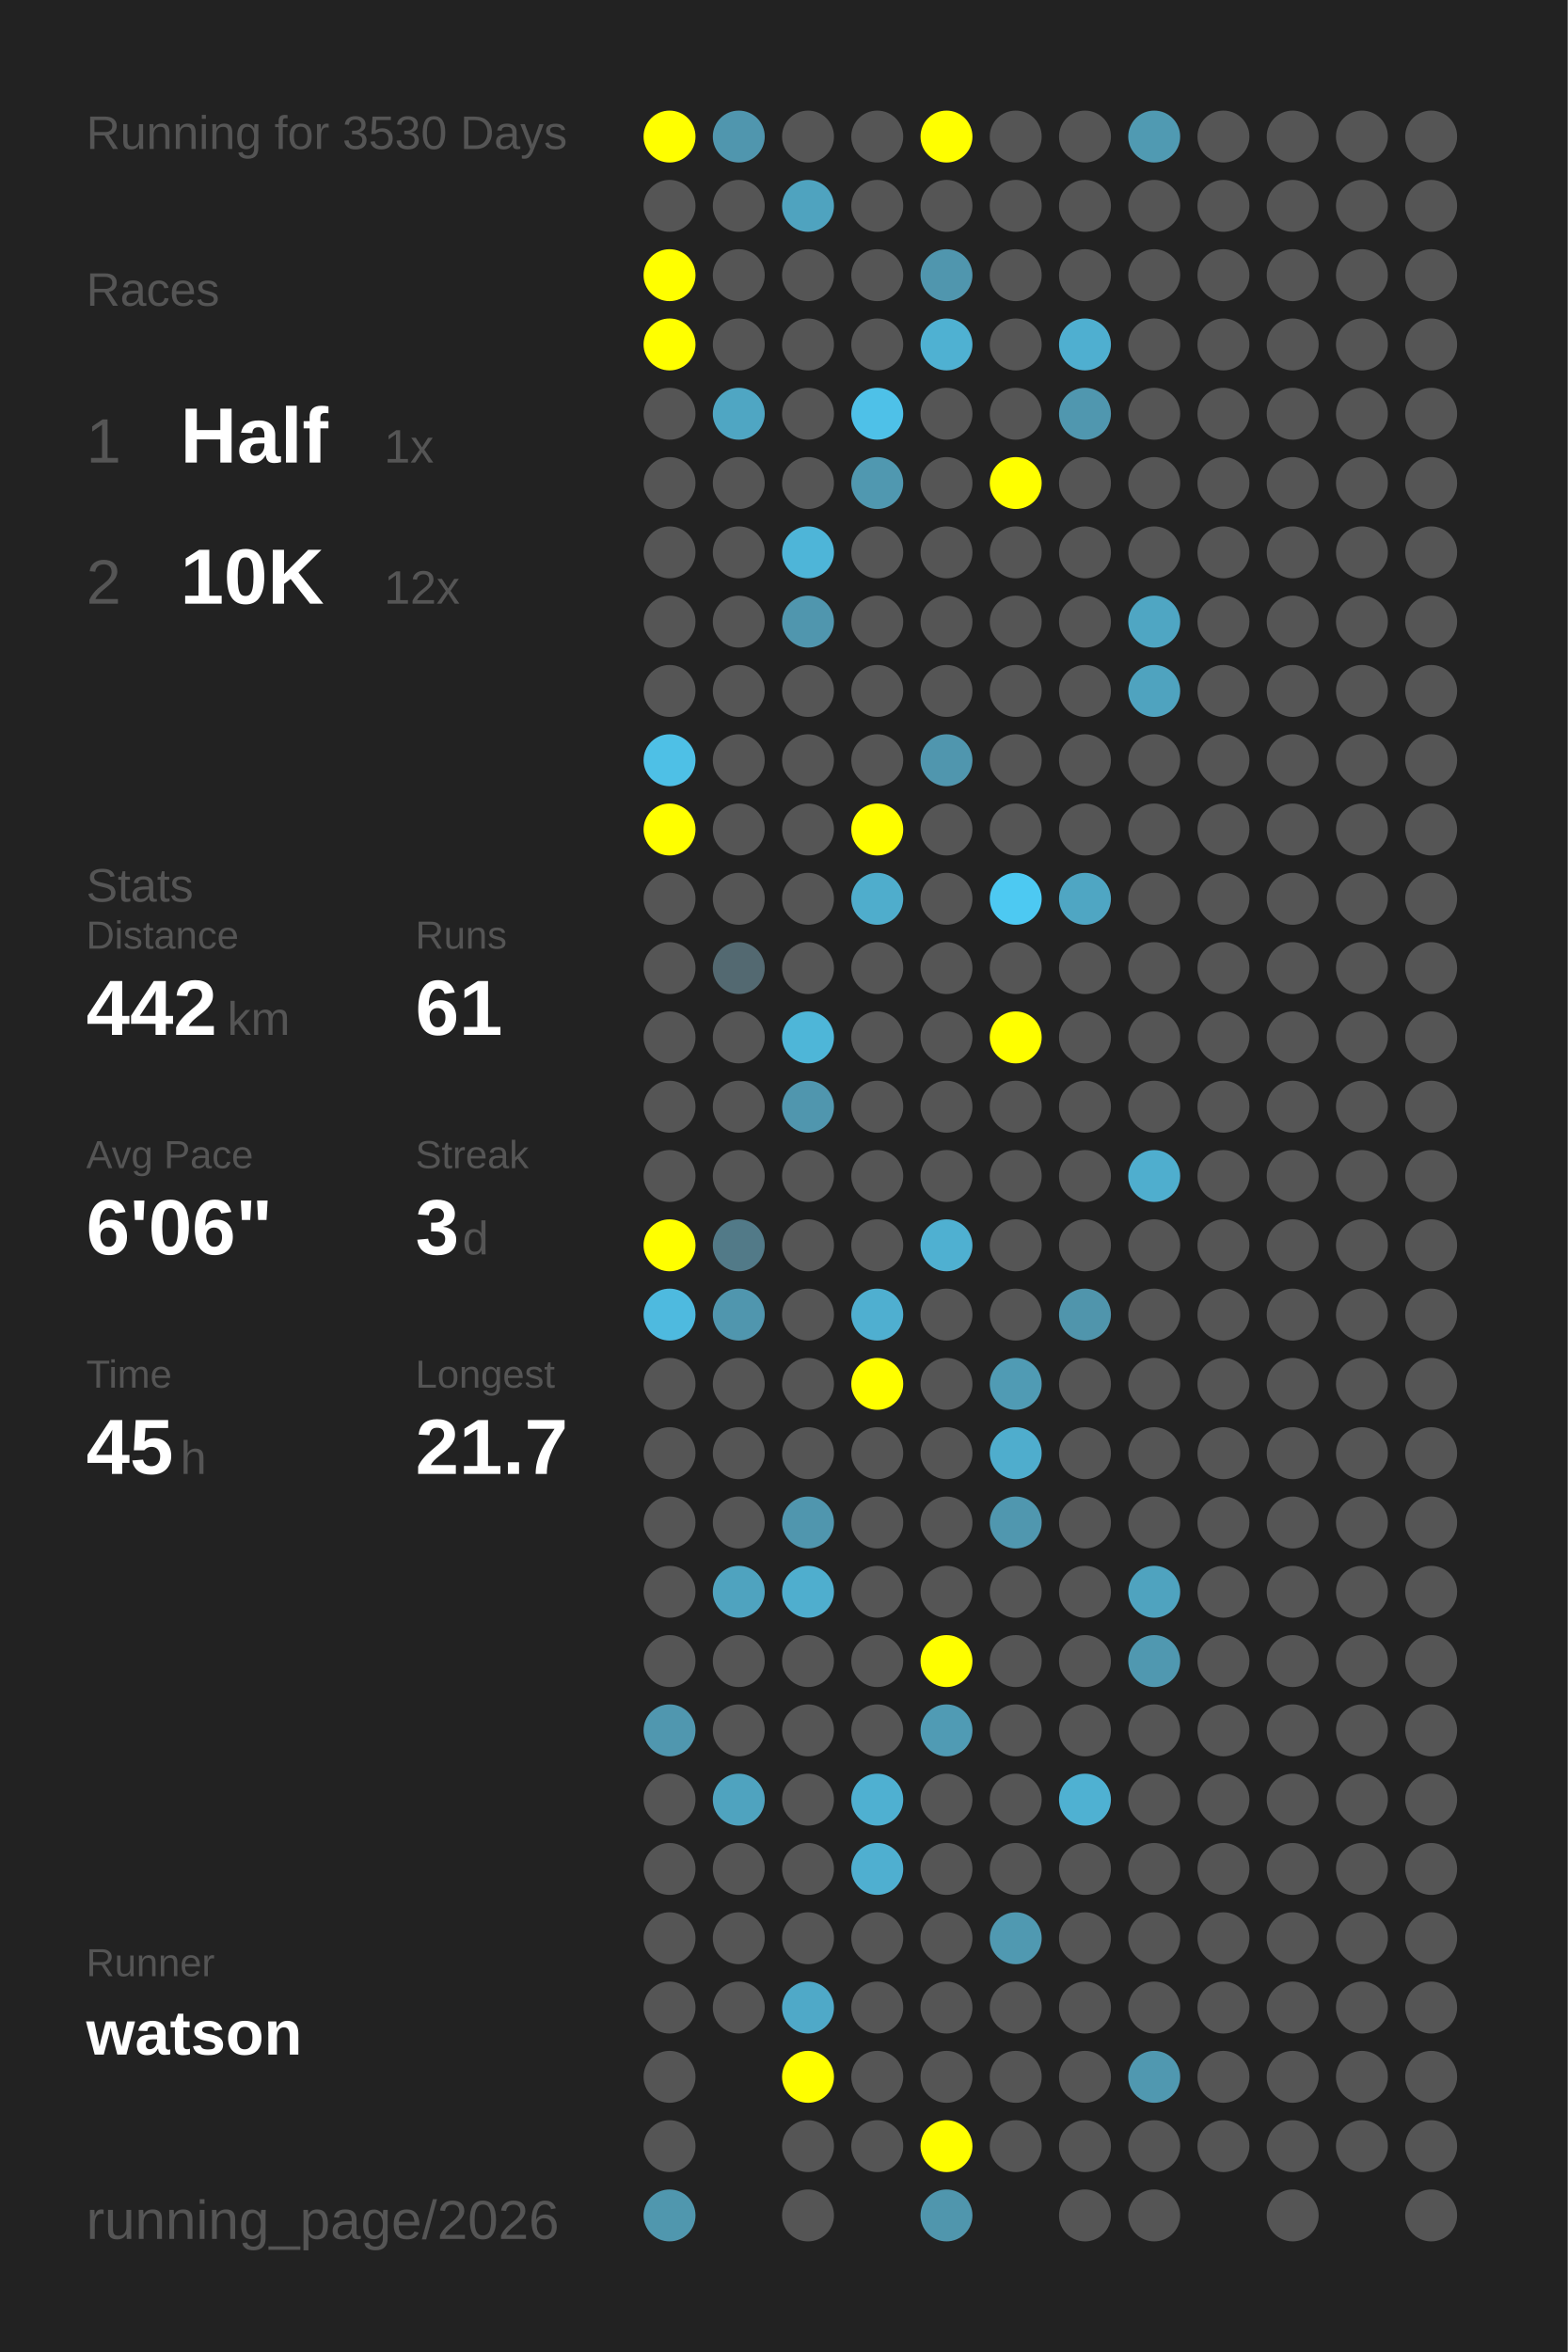
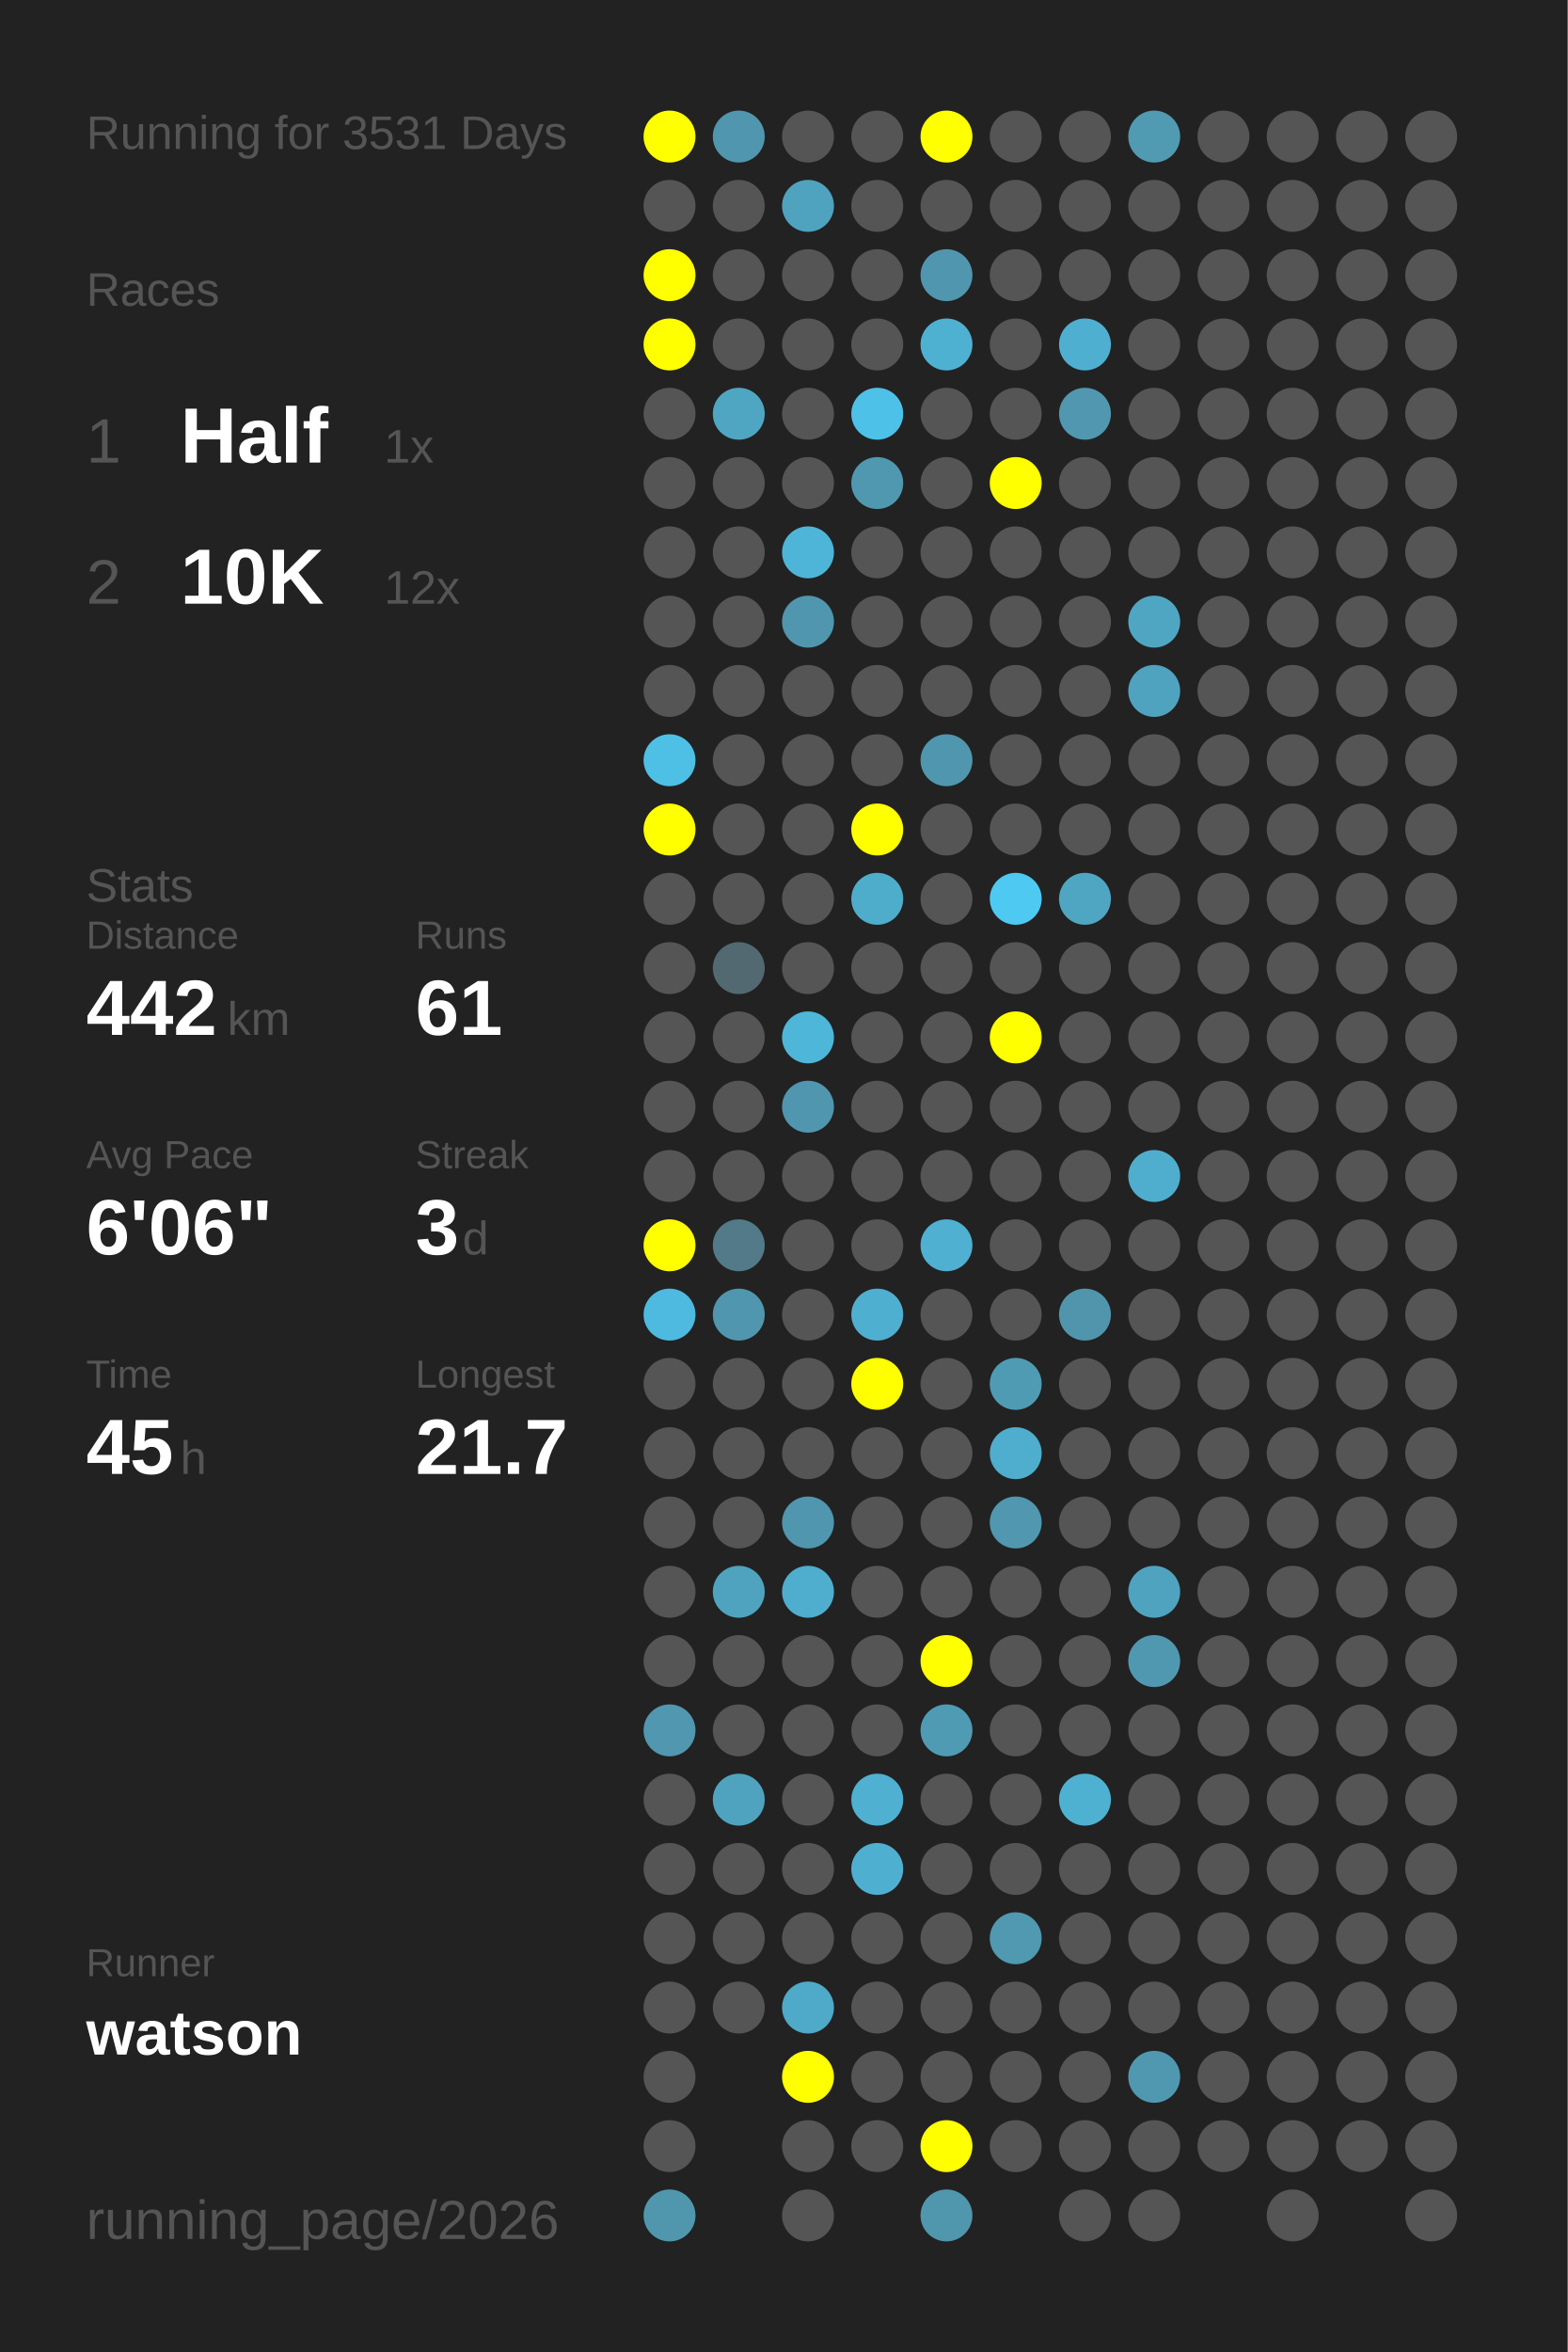
<svg xmlns="http://www.w3.org/2000/svg" baseProfile="full" height="300mm" version="1.1" viewBox="0,0,200,300" width="200mm">
  <defs />
  <rect fill="#222222" height="300" width="200" x="0" y="0" />
-   <text fill="#555555" style="font-size:6px; font-family:Arial;" x="11" y="19">Running for 3530 Days</text>
+   <text fill="#555555" style="font-size:6px; font-family:Arial;" x="11" y="19">Running for 3531 Days</text>
  <text fill="#555555" style="font-size:6px; font-family:Arial;" x="11" y="39">Races</text>
  <text fill="#555555" style="font-size:8px; font-family:Arial;" x="11" y="59">1</text>
  <text fill="#FFFFFF" style="font-size:10px; font-family:Arial; font-weight:bold;" x="23" y="59">Half</text>
  <text fill="#555555" style="font-size:6px; font-family:Arial;" x="49" y="59">1x</text>
  <text fill="#555555" style="font-size:8px; font-family:Arial;" x="11" y="77">2</text>
  <text fill="#FFFFFF" style="font-size:10px; font-family:Arial; font-weight:bold;" x="23" y="77">10K</text>
  <text fill="#555555" style="font-size:6px; font-family:Arial;" x="49" y="77">12x</text>
  <text fill="#555555" style="font-size:6px; font-family:Arial;" x="11" y="115">Stats</text>
  <text fill="#555555" style="font-size:5px; font-family:Arial;" x="11" y="121">Distance</text>
  <text fill="#FFFFFF" style="font-size:10px; font-family:Arial; font-weight:bold;" x="11" y="132">442</text>
  <text fill="#555555" style="font-size:6px; font-family:Arial;" x="29" y="132">km</text>
  <text fill="#555555" style="font-size:5px; font-family:Arial;" x="53" y="121">Runs</text>
  <text fill="#FFFFFF" style="font-size:10px; font-family:Arial; font-weight:bold;" x="53" y="132">61</text>
  <text fill="#555555" style="font-size:5px; font-family:Arial;" x="11" y="149">Avg Pace</text>
  <text fill="#FFFFFF" style="font-size:10px; font-family:Arial; font-weight:bold;" x="11" y="160">6'06"</text>
  <text fill="#555555" style="font-size:5px; font-family:Arial;" x="53" y="149">Streak</text>
  <text fill="#FFFFFF" style="font-size:10px; font-family:Arial; font-weight:bold;" x="53" y="160">3</text>
  <text fill="#555555" style="font-size:6px; font-family:Arial;" x="59" y="160">d</text>
  <text fill="#555555" style="font-size:5px; font-family:Arial;" x="11" y="177">Time</text>
  <text fill="#FFFFFF" style="font-size:10px; font-family:Arial; font-weight:bold;" x="11" y="188">45</text>
  <text fill="#555555" style="font-size:6px; font-family:Arial;" x="23" y="188">h</text>
  <text fill="#555555" style="font-size:5px; font-family:Arial;" x="53" y="177">Longest</text>
  <text fill="#FFFFFF" style="font-size:10px; font-family:Arial; font-weight:bold;" x="53" y="188">21.7</text>
  <text fill="#555555" style="font-size:5px; font-family:Arial;" x="11" y="252.065">Runner</text>
  <text fill="#FFFFFF" style="font-size:8px; font-family:Arial; font-weight:bold;" x="11" y="262.065">watson</text>
  <text fill="#555555" style="font-size:7px; font-family:Arial;" x="11" y="285.581">running_page/2026</text>
  <circle cx="85.417" cy="17.419" fill="#FFFF00" r="3.312" />
  <circle cx="85.417" cy="26.258" fill="#555555" r="3.312" />
  <circle cx="85.417" cy="35.097" fill="#FFFF00" r="3.312" />
  <circle cx="85.417" cy="43.935" fill="#FFFF00" r="3.312" />
  <circle cx="85.417" cy="52.774" fill="#555555" r="3.312" />
  <circle cx="85.417" cy="61.613" fill="#555555" r="3.312" />
  <circle cx="85.417" cy="70.452" fill="#555555" r="3.312" />
  <circle cx="85.417" cy="79.29" fill="#555555" r="3.312" />
  <circle cx="85.417" cy="88.129" fill="#555555" r="3.312" />
  <circle cx="85.417" cy="96.968" fill="#4ec0e6" r="3.312" />
  <circle cx="85.417" cy="105.806" fill="#FFFF00" r="3.312" />
  <circle cx="85.417" cy="114.645" fill="#555555" r="3.312" />
  <circle cx="85.417" cy="123.484" fill="#555555" r="3.312" />
  <circle cx="85.417" cy="132.323" fill="#555555" r="3.312" />
  <circle cx="85.417" cy="141.161" fill="#555555" r="3.312" />
  <circle cx="85.417" cy="150" fill="#555555" r="3.312" />
  <circle cx="85.417" cy="158.839" fill="#FFFF00" r="3.312" />
  <circle cx="85.417" cy="167.677" fill="#4ebadf" r="3.312" />
  <circle cx="85.417" cy="176.516" fill="#555555" r="3.312" />
  <circle cx="85.417" cy="185.355" fill="#555555" r="3.312" />
  <circle cx="85.417" cy="194.194" fill="#555555" r="3.312" />
  <circle cx="85.417" cy="203.032" fill="#555555" r="3.312" />
  <circle cx="85.417" cy="211.871" fill="#555555" r="3.312" />
  <circle cx="85.417" cy="220.71" fill="#5097af" r="3.312" />
  <circle cx="85.417" cy="229.548" fill="#555555" r="3.312" />
  <circle cx="85.417" cy="238.387" fill="#555555" r="3.312" />
  <circle cx="85.417" cy="247.226" fill="#555555" r="3.312" />
  <circle cx="85.417" cy="256.065" fill="#555555" r="3.312" />
  <circle cx="85.417" cy="264.903" fill="#555555" r="3.312" />
  <circle cx="85.417" cy="273.742" fill="#555555" r="3.312" />
  <circle cx="85.417" cy="282.581" fill="#5097ae" r="3.312" />
  <circle cx="94.25" cy="17.419" fill="#5096ae" r="3.312" />
  <circle cx="94.25" cy="26.258" fill="#555555" r="3.312" />
  <circle cx="94.25" cy="35.097" fill="#555555" r="3.312" />
  <circle cx="94.25" cy="43.935" fill="#555555" r="3.312" />
  <circle cx="94.25" cy="52.774" fill="#4fa6c3" r="3.312" />
  <circle cx="94.25" cy="61.613" fill="#555555" r="3.312" />
  <circle cx="94.25" cy="70.452" fill="#555555" r="3.312" />
  <circle cx="94.25" cy="79.29" fill="#555555" r="3.312" />
  <circle cx="94.25" cy="88.129" fill="#555555" r="3.312" />
  <circle cx="94.25" cy="96.968" fill="#555555" r="3.312" />
  <circle cx="94.25" cy="105.806" fill="#555555" r="3.312" />
  <circle cx="94.25" cy="114.645" fill="#555555" r="3.312" />
  <circle cx="94.25" cy="123.484" fill="#536971" r="3.312" />
  <circle cx="94.25" cy="132.323" fill="#555555" r="3.312" />
  <circle cx="94.25" cy="141.161" fill="#555555" r="3.312" />
  <circle cx="94.25" cy="150" fill="#555555" r="3.312" />
  <circle cx="94.25" cy="158.839" fill="#527a88" r="3.312" />
  <circle cx="94.25" cy="167.677" fill="#5096ae" r="3.312" />
  <circle cx="94.25" cy="176.516" fill="#555555" r="3.312" />
  <circle cx="94.25" cy="185.355" fill="#555555" r="3.312" />
  <circle cx="94.25" cy="194.194" fill="#555555" r="3.312" />
  <circle cx="94.25" cy="203.032" fill="#4fa3bf" r="3.312" />
  <circle cx="94.25" cy="211.871" fill="#555555" r="3.312" />
  <circle cx="94.25" cy="220.71" fill="#555555" r="3.312" />
  <circle cx="94.25" cy="229.548" fill="#4fa3bf" r="3.312" />
  <circle cx="94.25" cy="238.387" fill="#555555" r="3.312" />
  <circle cx="94.25" cy="247.226" fill="#555555" r="3.312" />
  <circle cx="94.25" cy="256.065" fill="#555555" r="3.312" />
  <circle cx="103.083" cy="17.419" fill="#555555" r="3.312" />
  <circle cx="103.083" cy="26.258" fill="#4fa3bf" r="3.312" />
  <circle cx="103.083" cy="35.097" fill="#555555" r="3.312" />
  <circle cx="103.083" cy="43.935" fill="#555555" r="3.312" />
  <circle cx="103.083" cy="52.774" fill="#555555" r="3.312" />
  <circle cx="103.083" cy="61.613" fill="#555555" r="3.312" />
  <circle cx="103.083" cy="70.452" fill="#4eb5d8" r="3.312" />
  <circle cx="103.083" cy="79.29" fill="#5096ae" r="3.312" />
  <circle cx="103.083" cy="88.129" fill="#555555" r="3.312" />
  <circle cx="103.083" cy="96.968" fill="#555555" r="3.312" />
  <circle cx="103.083" cy="105.806" fill="#555555" r="3.312" />
  <circle cx="103.083" cy="114.645" fill="#555555" r="3.312" />
  <circle cx="103.083" cy="123.484" fill="#555555" r="3.312" />
  <circle cx="103.083" cy="132.323" fill="#4eb6d8" r="3.312" />
  <circle cx="103.083" cy="141.161" fill="#5096ae" r="3.312" />
  <circle cx="103.083" cy="150" fill="#555555" r="3.312" />
  <circle cx="103.083" cy="158.839" fill="#555555" r="3.312" />
  <circle cx="103.083" cy="167.677" fill="#555555" r="3.312" />
  <circle cx="103.083" cy="176.516" fill="#555555" r="3.312" />
  <circle cx="103.083" cy="185.355" fill="#555555" r="3.312" />
  <circle cx="103.083" cy="194.194" fill="#5096ae" r="3.312" />
  <circle cx="103.083" cy="203.032" fill="#4faece" r="3.312" />
  <circle cx="103.083" cy="211.871" fill="#555555" r="3.312" />
  <circle cx="103.083" cy="220.71" fill="#555555" r="3.312" />
  <circle cx="103.083" cy="229.548" fill="#555555" r="3.312" />
  <circle cx="103.083" cy="238.387" fill="#555555" r="3.312" />
  <circle cx="103.083" cy="247.226" fill="#555555" r="3.312" />
  <circle cx="103.083" cy="256.065" fill="#4fa9c8" r="3.312" />
  <circle cx="103.083" cy="264.903" fill="#FFFF00" r="3.312" />
  <circle cx="103.083" cy="273.742" fill="#555555" r="3.312" />
  <circle cx="103.083" cy="282.581" fill="#555555" r="3.312" />
  <circle cx="111.917" cy="17.419" fill="#555555" r="3.312" />
  <circle cx="111.917" cy="26.258" fill="#555555" r="3.312" />
  <circle cx="111.917" cy="35.097" fill="#555555" r="3.312" />
  <circle cx="111.917" cy="43.935" fill="#555555" r="3.312" />
  <circle cx="111.917" cy="52.774" fill="#4ec1e8" r="3.312" />
  <circle cx="111.917" cy="61.613" fill="#5098b0" r="3.312" />
  <circle cx="111.917" cy="70.452" fill="#555555" r="3.312" />
  <circle cx="111.917" cy="79.29" fill="#555555" r="3.312" />
  <circle cx="111.917" cy="88.129" fill="#555555" r="3.312" />
  <circle cx="111.917" cy="96.968" fill="#555555" r="3.312" />
  <circle cx="111.917" cy="105.806" fill="#FFFF00" r="3.312" />
  <circle cx="111.917" cy="114.645" fill="#4fadcc" r="3.312" />
  <circle cx="111.917" cy="123.484" fill="#555555" r="3.312" />
  <circle cx="111.917" cy="132.323" fill="#555555" r="3.312" />
  <circle cx="111.917" cy="141.161" fill="#555555" r="3.312" />
  <circle cx="111.917" cy="150" fill="#555555" r="3.312" />
  <circle cx="111.917" cy="158.839" fill="#555555" r="3.312" />
  <circle cx="111.917" cy="167.677" fill="#4fafd0" r="3.312" />
  <circle cx="111.917" cy="176.516" fill="#FFFF00" r="3.312" />
  <circle cx="111.917" cy="185.355" fill="#555555" r="3.312" />
  <circle cx="111.917" cy="194.194" fill="#555555" r="3.312" />
  <circle cx="111.917" cy="203.032" fill="#555555" r="3.312" />
  <circle cx="111.917" cy="211.871" fill="#555555" r="3.312" />
  <circle cx="111.917" cy="220.71" fill="#555555" r="3.312" />
  <circle cx="111.917" cy="229.548" fill="#4fb0d1" r="3.312" />
  <circle cx="111.917" cy="238.387" fill="#4fafd0" r="3.312" />
  <circle cx="111.917" cy="247.226" fill="#555555" r="3.312" />
  <circle cx="111.917" cy="256.065" fill="#555555" r="3.312" />
  <circle cx="111.917" cy="264.903" fill="#555555" r="3.312" />
  <circle cx="111.917" cy="273.742" fill="#555555" r="3.312" />
  <circle cx="120.75" cy="17.419" fill="#FFFF00" r="3.312" />
  <circle cx="120.75" cy="26.258" fill="#555555" r="3.312" />
  <circle cx="120.75" cy="35.097" fill="#5096ae" r="3.312" />
  <circle cx="120.75" cy="43.935" fill="#4fb1d2" r="3.312" />
  <circle cx="120.75" cy="52.774" fill="#555555" r="3.312" />
  <circle cx="120.75" cy="61.613" fill="#555555" r="3.312" />
  <circle cx="120.75" cy="70.452" fill="#555555" r="3.312" />
  <circle cx="120.75" cy="79.29" fill="#555555" r="3.312" />
  <circle cx="120.75" cy="88.129" fill="#555555" r="3.312" />
  <circle cx="120.75" cy="96.968" fill="#5096ae" r="3.312" />
  <circle cx="120.75" cy="105.806" fill="#555555" r="3.312" />
  <circle cx="120.75" cy="114.645" fill="#555555" r="3.312" />
  <circle cx="120.75" cy="123.484" fill="#555555" r="3.312" />
  <circle cx="120.75" cy="132.323" fill="#555555" r="3.312" />
  <circle cx="120.75" cy="141.161" fill="#555555" r="3.312" />
  <circle cx="120.75" cy="150" fill="#555555" r="3.312" />
  <circle cx="120.75" cy="158.839" fill="#4fb0d1" r="3.312" />
  <circle cx="120.75" cy="167.677" fill="#555555" r="3.312" />
  <circle cx="120.75" cy="176.516" fill="#555555" r="3.312" />
  <circle cx="120.75" cy="185.355" fill="#555555" r="3.312" />
  <circle cx="120.75" cy="194.194" fill="#555555" r="3.312" />
  <circle cx="120.75" cy="203.032" fill="#555555" r="3.312" />
  <circle cx="120.75" cy="211.871" fill="#FFFF00" r="3.312" />
  <circle cx="120.75" cy="220.71" fill="#509bb4" r="3.312" />
  <circle cx="120.75" cy="229.548" fill="#555555" r="3.312" />
  <circle cx="120.75" cy="238.387" fill="#555555" r="3.312" />
  <circle cx="120.75" cy="247.226" fill="#555555" r="3.312" />
  <circle cx="120.75" cy="256.065" fill="#555555" r="3.312" />
  <circle cx="120.75" cy="264.903" fill="#555555" r="3.312" />
  <circle cx="120.75" cy="273.742" fill="#FFFF00" r="3.312" />
  <circle cx="120.75" cy="282.581" fill="#5096ad" r="3.312" />
  <circle cx="129.583" cy="17.419" fill="#555555" r="3.312" />
  <circle cx="129.583" cy="26.258" fill="#555555" r="3.312" />
  <circle cx="129.583" cy="35.097" fill="#555555" r="3.312" />
  <circle cx="129.583" cy="43.935" fill="#555555" r="3.312" />
  <circle cx="129.583" cy="52.774" fill="#555555" r="3.312" />
  <circle cx="129.583" cy="61.613" fill="#FFFF00" r="3.312" />
  <circle cx="129.583" cy="70.452" fill="#555555" r="3.312" />
  <circle cx="129.583" cy="79.29" fill="#555555" r="3.312" />
  <circle cx="129.583" cy="88.129" fill="#555555" r="3.312" />
  <circle cx="129.583" cy="96.968" fill="#555555" r="3.312" />
  <circle cx="129.583" cy="105.806" fill="#555555" r="3.312" />
  <circle cx="129.583" cy="114.645" fill="#4dc9f2" r="3.312" />
  <circle cx="129.583" cy="123.484" fill="#555555" r="3.312" />
  <circle cx="129.583" cy="132.323" fill="#FFFF00" r="3.312" />
  <circle cx="129.583" cy="141.161" fill="#555555" r="3.312" />
  <circle cx="129.583" cy="150" fill="#555555" r="3.312" />
  <circle cx="129.583" cy="158.839" fill="#555555" r="3.312" />
  <circle cx="129.583" cy="167.677" fill="#555555" r="3.312" />
  <circle cx="129.583" cy="176.516" fill="#509bb4" r="3.312" />
  <circle cx="129.583" cy="185.355" fill="#4fadcd" r="3.312" />
  <circle cx="129.583" cy="194.194" fill="#5097af" r="3.312" />
  <circle cx="129.583" cy="203.032" fill="#555555" r="3.312" />
  <circle cx="129.583" cy="211.871" fill="#555555" r="3.312" />
  <circle cx="129.583" cy="220.71" fill="#555555" r="3.312" />
  <circle cx="129.583" cy="229.548" fill="#555555" r="3.312" />
  <circle cx="129.583" cy="238.387" fill="#555555" r="3.312" />
  <circle cx="129.583" cy="247.226" fill="#5099b1" r="3.312" />
  <circle cx="129.583" cy="256.065" fill="#555555" r="3.312" />
  <circle cx="129.583" cy="264.903" fill="#555555" r="3.312" />
  <circle cx="129.583" cy="273.742" fill="#555555" r="3.312" />
  <circle cx="138.417" cy="17.419" fill="#555555" r="3.312" />
  <circle cx="138.417" cy="26.258" fill="#555555" r="3.312" />
  <circle cx="138.417" cy="35.097" fill="#555555" r="3.312" />
  <circle cx="138.417" cy="43.935" fill="#4fafd0" r="3.312" />
  <circle cx="138.417" cy="52.774" fill="#5097af" r="3.312" />
  <circle cx="138.417" cy="61.613" fill="#555555" r="3.312" />
  <circle cx="138.417" cy="70.452" fill="#555555" r="3.312" />
  <circle cx="138.417" cy="79.29" fill="#555555" r="3.312" />
  <circle cx="138.417" cy="88.129" fill="#555555" r="3.312" />
  <circle cx="138.417" cy="96.968" fill="#555555" r="3.312" />
  <circle cx="138.417" cy="105.806" fill="#555555" r="3.312" />
  <circle cx="138.417" cy="114.645" fill="#4fa6c3" r="3.312" />
  <circle cx="138.417" cy="123.484" fill="#555555" r="3.312" />
  <circle cx="138.417" cy="132.323" fill="#555555" r="3.312" />
  <circle cx="138.417" cy="141.161" fill="#555555" r="3.312" />
  <circle cx="138.417" cy="150" fill="#555555" r="3.312" />
  <circle cx="138.417" cy="158.839" fill="#555555" r="3.312" />
  <circle cx="138.417" cy="167.677" fill="#5095ac" r="3.312" />
  <circle cx="138.417" cy="176.516" fill="#555555" r="3.312" />
  <circle cx="138.417" cy="185.355" fill="#555555" r="3.312" />
  <circle cx="138.417" cy="194.194" fill="#555555" r="3.312" />
  <circle cx="138.417" cy="203.032" fill="#555555" r="3.312" />
  <circle cx="138.417" cy="211.871" fill="#555555" r="3.312" />
  <circle cx="138.417" cy="220.71" fill="#555555" r="3.312" />
  <circle cx="138.417" cy="229.548" fill="#4fb1d2" r="3.312" />
  <circle cx="138.417" cy="238.387" fill="#555555" r="3.312" />
  <circle cx="138.417" cy="247.226" fill="#555555" r="3.312" />
  <circle cx="138.417" cy="256.065" fill="#555555" r="3.312" />
  <circle cx="138.417" cy="264.903" fill="#555555" r="3.312" />
  <circle cx="138.417" cy="273.742" fill="#555555" r="3.312" />
  <circle cx="138.417" cy="282.581" fill="#555555" r="3.312" />
  <circle cx="147.25" cy="17.419" fill="#509ab2" r="3.312" />
  <circle cx="147.25" cy="26.258" fill="#555555" r="3.312" />
  <circle cx="147.25" cy="35.097" fill="#555555" r="3.312" />
  <circle cx="147.25" cy="43.935" fill="#555555" r="3.312" />
  <circle cx="147.25" cy="52.774" fill="#555555" r="3.312" />
  <circle cx="147.25" cy="61.613" fill="#555555" r="3.312" />
  <circle cx="147.25" cy="70.452" fill="#555555" r="3.312" />
  <circle cx="147.25" cy="79.29" fill="#4fa6c3" r="3.312" />
  <circle cx="147.25" cy="88.129" fill="#4fa3bf" r="3.312" />
  <circle cx="147.25" cy="96.968" fill="#555555" r="3.312" />
  <circle cx="147.25" cy="105.806" fill="#555555" r="3.312" />
  <circle cx="147.25" cy="114.645" fill="#555555" r="3.312" />
  <circle cx="147.25" cy="123.484" fill="#555555" r="3.312" />
  <circle cx="147.25" cy="132.323" fill="#555555" r="3.312" />
  <circle cx="147.25" cy="141.161" fill="#555555" r="3.312" />
  <circle cx="147.25" cy="150" fill="#4faece" r="3.312" />
  <circle cx="147.25" cy="158.839" fill="#555555" r="3.312" />
  <circle cx="147.25" cy="167.677" fill="#555555" r="3.312" />
  <circle cx="147.25" cy="176.516" fill="#555555" r="3.312" />
  <circle cx="147.25" cy="185.355" fill="#555555" r="3.312" />
  <circle cx="147.25" cy="194.194" fill="#555555" r="3.312" />
  <circle cx="147.25" cy="203.032" fill="#4fa3bf" r="3.312" />
  <circle cx="147.25" cy="211.871" fill="#5098b0" r="3.312" />
  <circle cx="147.25" cy="220.71" fill="#555555" r="3.312" />
  <circle cx="147.25" cy="229.548" fill="#555555" r="3.312" />
  <circle cx="147.25" cy="238.387" fill="#555555" r="3.312" />
  <circle cx="147.25" cy="247.226" fill="#555555" r="3.312" />
  <circle cx="147.25" cy="256.065" fill="#555555" r="3.312" />
  <circle cx="147.25" cy="264.903" fill="#5098b0" r="3.312" />
  <circle cx="147.25" cy="273.742" fill="#555555" r="3.312" />
  <circle cx="147.25" cy="282.581" fill="#555555" r="3.312" />
  <circle cx="156.083" cy="17.419" fill="#555555" r="3.312" />
  <circle cx="156.083" cy="26.258" fill="#555555" r="3.312" />
  <circle cx="156.083" cy="35.097" fill="#555555" r="3.312" />
  <circle cx="156.083" cy="43.935" fill="#555555" r="3.312" />
  <circle cx="156.083" cy="52.774" fill="#555555" r="3.312" />
  <circle cx="156.083" cy="61.613" fill="#555555" r="3.312" />
  <circle cx="156.083" cy="70.452" fill="#555555" r="3.312" />
  <circle cx="156.083" cy="79.29" fill="#555555" r="3.312" />
  <circle cx="156.083" cy="88.129" fill="#555555" r="3.312" />
  <circle cx="156.083" cy="96.968" fill="#555555" r="3.312" />
  <circle cx="156.083" cy="105.806" fill="#555555" r="3.312" />
  <circle cx="156.083" cy="114.645" fill="#555555" r="3.312" />
  <circle cx="156.083" cy="123.484" fill="#555555" r="3.312" />
  <circle cx="156.083" cy="132.323" fill="#555555" r="3.312" />
  <circle cx="156.083" cy="141.161" fill="#555555" r="3.312" />
  <circle cx="156.083" cy="150" fill="#555555" r="3.312" />
  <circle cx="156.083" cy="158.839" fill="#555555" r="3.312" />
  <circle cx="156.083" cy="167.677" fill="#555555" r="3.312" />
  <circle cx="156.083" cy="176.516" fill="#555555" r="3.312" />
  <circle cx="156.083" cy="185.355" fill="#555555" r="3.312" />
  <circle cx="156.083" cy="194.194" fill="#555555" r="3.312" />
  <circle cx="156.083" cy="203.032" fill="#555555" r="3.312" />
  <circle cx="156.083" cy="211.871" fill="#555555" r="3.312" />
  <circle cx="156.083" cy="220.71" fill="#555555" r="3.312" />
  <circle cx="156.083" cy="229.548" fill="#555555" r="3.312" />
  <circle cx="156.083" cy="238.387" fill="#555555" r="3.312" />
  <circle cx="156.083" cy="247.226" fill="#555555" r="3.312" />
  <circle cx="156.083" cy="256.065" fill="#555555" r="3.312" />
  <circle cx="156.083" cy="264.903" fill="#555555" r="3.312" />
  <circle cx="156.083" cy="273.742" fill="#555555" r="3.312" />
  <circle cx="164.917" cy="17.419" fill="#555555" r="3.312" />
  <circle cx="164.917" cy="26.258" fill="#555555" r="3.312" />
  <circle cx="164.917" cy="35.097" fill="#555555" r="3.312" />
  <circle cx="164.917" cy="43.935" fill="#555555" r="3.312" />
  <circle cx="164.917" cy="52.774" fill="#555555" r="3.312" />
  <circle cx="164.917" cy="61.613" fill="#555555" r="3.312" />
  <circle cx="164.917" cy="70.452" fill="#555555" r="3.312" />
  <circle cx="164.917" cy="79.29" fill="#555555" r="3.312" />
  <circle cx="164.917" cy="88.129" fill="#555555" r="3.312" />
  <circle cx="164.917" cy="96.968" fill="#555555" r="3.312" />
  <circle cx="164.917" cy="105.806" fill="#555555" r="3.312" />
  <circle cx="164.917" cy="114.645" fill="#555555" r="3.312" />
  <circle cx="164.917" cy="123.484" fill="#555555" r="3.312" />
  <circle cx="164.917" cy="132.323" fill="#555555" r="3.312" />
  <circle cx="164.917" cy="141.161" fill="#555555" r="3.312" />
  <circle cx="164.917" cy="150" fill="#555555" r="3.312" />
  <circle cx="164.917" cy="158.839" fill="#555555" r="3.312" />
  <circle cx="164.917" cy="167.677" fill="#555555" r="3.312" />
  <circle cx="164.917" cy="176.516" fill="#555555" r="3.312" />
  <circle cx="164.917" cy="185.355" fill="#555555" r="3.312" />
  <circle cx="164.917" cy="194.194" fill="#555555" r="3.312" />
  <circle cx="164.917" cy="203.032" fill="#555555" r="3.312" />
  <circle cx="164.917" cy="211.871" fill="#555555" r="3.312" />
  <circle cx="164.917" cy="220.71" fill="#555555" r="3.312" />
  <circle cx="164.917" cy="229.548" fill="#555555" r="3.312" />
  <circle cx="164.917" cy="238.387" fill="#555555" r="3.312" />
  <circle cx="164.917" cy="247.226" fill="#555555" r="3.312" />
  <circle cx="164.917" cy="256.065" fill="#555555" r="3.312" />
  <circle cx="164.917" cy="264.903" fill="#555555" r="3.312" />
  <circle cx="164.917" cy="273.742" fill="#555555" r="3.312" />
  <circle cx="164.917" cy="282.581" fill="#555555" r="3.312" />
  <circle cx="173.75" cy="17.419" fill="#555555" r="3.312" />
  <circle cx="173.75" cy="26.258" fill="#555555" r="3.312" />
  <circle cx="173.75" cy="35.097" fill="#555555" r="3.312" />
  <circle cx="173.75" cy="43.935" fill="#555555" r="3.312" />
  <circle cx="173.75" cy="52.774" fill="#555555" r="3.312" />
  <circle cx="173.75" cy="61.613" fill="#555555" r="3.312" />
  <circle cx="173.75" cy="70.452" fill="#555555" r="3.312" />
  <circle cx="173.75" cy="79.29" fill="#555555" r="3.312" />
  <circle cx="173.75" cy="88.129" fill="#555555" r="3.312" />
  <circle cx="173.75" cy="96.968" fill="#555555" r="3.312" />
  <circle cx="173.75" cy="105.806" fill="#555555" r="3.312" />
  <circle cx="173.75" cy="114.645" fill="#555555" r="3.312" />
  <circle cx="173.75" cy="123.484" fill="#555555" r="3.312" />
  <circle cx="173.75" cy="132.323" fill="#555555" r="3.312" />
  <circle cx="173.75" cy="141.161" fill="#555555" r="3.312" />
  <circle cx="173.75" cy="150" fill="#555555" r="3.312" />
  <circle cx="173.75" cy="158.839" fill="#555555" r="3.312" />
  <circle cx="173.75" cy="167.677" fill="#555555" r="3.312" />
  <circle cx="173.75" cy="176.516" fill="#555555" r="3.312" />
  <circle cx="173.75" cy="185.355" fill="#555555" r="3.312" />
  <circle cx="173.75" cy="194.194" fill="#555555" r="3.312" />
  <circle cx="173.75" cy="203.032" fill="#555555" r="3.312" />
  <circle cx="173.75" cy="211.871" fill="#555555" r="3.312" />
  <circle cx="173.75" cy="220.71" fill="#555555" r="3.312" />
  <circle cx="173.75" cy="229.548" fill="#555555" r="3.312" />
  <circle cx="173.75" cy="238.387" fill="#555555" r="3.312" />
  <circle cx="173.75" cy="247.226" fill="#555555" r="3.312" />
  <circle cx="173.75" cy="256.065" fill="#555555" r="3.312" />
  <circle cx="173.75" cy="264.903" fill="#555555" r="3.312" />
  <circle cx="173.75" cy="273.742" fill="#555555" r="3.312" />
  <circle cx="182.583" cy="17.419" fill="#555555" r="3.312" />
  <circle cx="182.583" cy="26.258" fill="#555555" r="3.312" />
  <circle cx="182.583" cy="35.097" fill="#555555" r="3.312" />
  <circle cx="182.583" cy="43.935" fill="#555555" r="3.312" />
  <circle cx="182.583" cy="52.774" fill="#555555" r="3.312" />
  <circle cx="182.583" cy="61.613" fill="#555555" r="3.312" />
  <circle cx="182.583" cy="70.452" fill="#555555" r="3.312" />
  <circle cx="182.583" cy="79.29" fill="#555555" r="3.312" />
  <circle cx="182.583" cy="88.129" fill="#555555" r="3.312" />
  <circle cx="182.583" cy="96.968" fill="#555555" r="3.312" />
  <circle cx="182.583" cy="105.806" fill="#555555" r="3.312" />
  <circle cx="182.583" cy="114.645" fill="#555555" r="3.312" />
  <circle cx="182.583" cy="123.484" fill="#555555" r="3.312" />
  <circle cx="182.583" cy="132.323" fill="#555555" r="3.312" />
  <circle cx="182.583" cy="141.161" fill="#555555" r="3.312" />
  <circle cx="182.583" cy="150" fill="#555555" r="3.312" />
  <circle cx="182.583" cy="158.839" fill="#555555" r="3.312" />
  <circle cx="182.583" cy="167.677" fill="#555555" r="3.312" />
  <circle cx="182.583" cy="176.516" fill="#555555" r="3.312" />
  <circle cx="182.583" cy="185.355" fill="#555555" r="3.312" />
  <circle cx="182.583" cy="194.194" fill="#555555" r="3.312" />
  <circle cx="182.583" cy="203.032" fill="#555555" r="3.312" />
  <circle cx="182.583" cy="211.871" fill="#555555" r="3.312" />
  <circle cx="182.583" cy="220.71" fill="#555555" r="3.312" />
  <circle cx="182.583" cy="229.548" fill="#555555" r="3.312" />
  <circle cx="182.583" cy="238.387" fill="#555555" r="3.312" />
  <circle cx="182.583" cy="247.226" fill="#555555" r="3.312" />
  <circle cx="182.583" cy="256.065" fill="#555555" r="3.312" />
  <circle cx="182.583" cy="264.903" fill="#555555" r="3.312" />
  <circle cx="182.583" cy="273.742" fill="#555555" r="3.312" />
  <circle cx="182.583" cy="282.581" fill="#555555" r="3.312" />
</svg>
